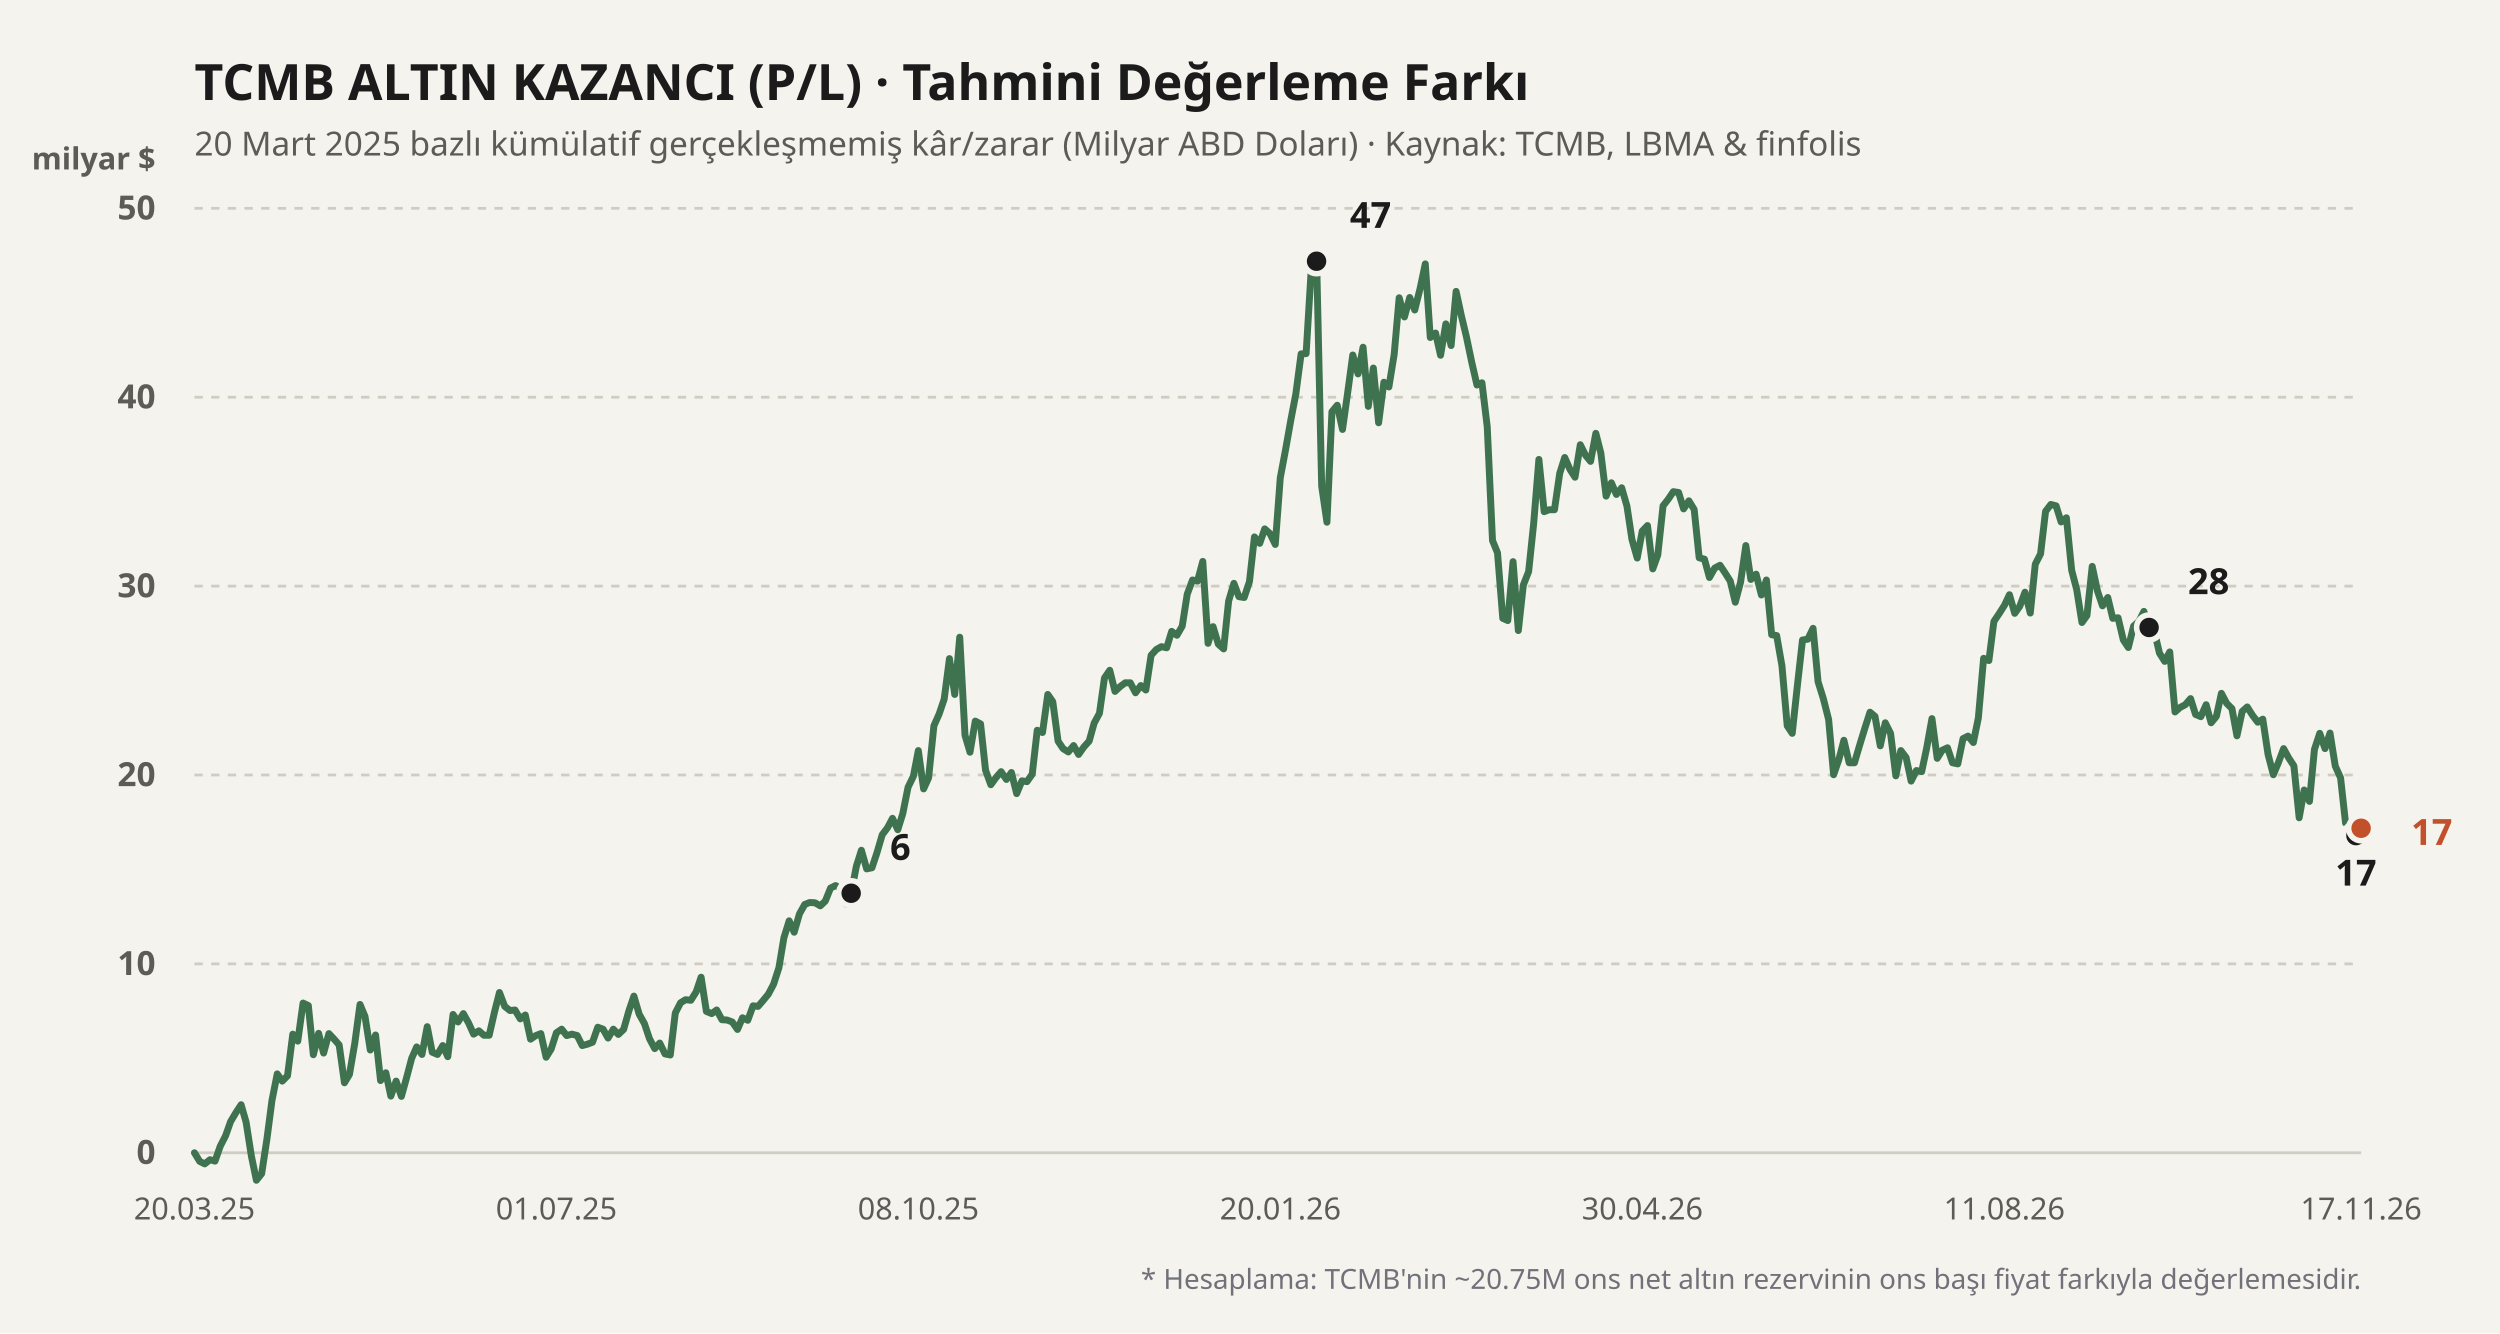
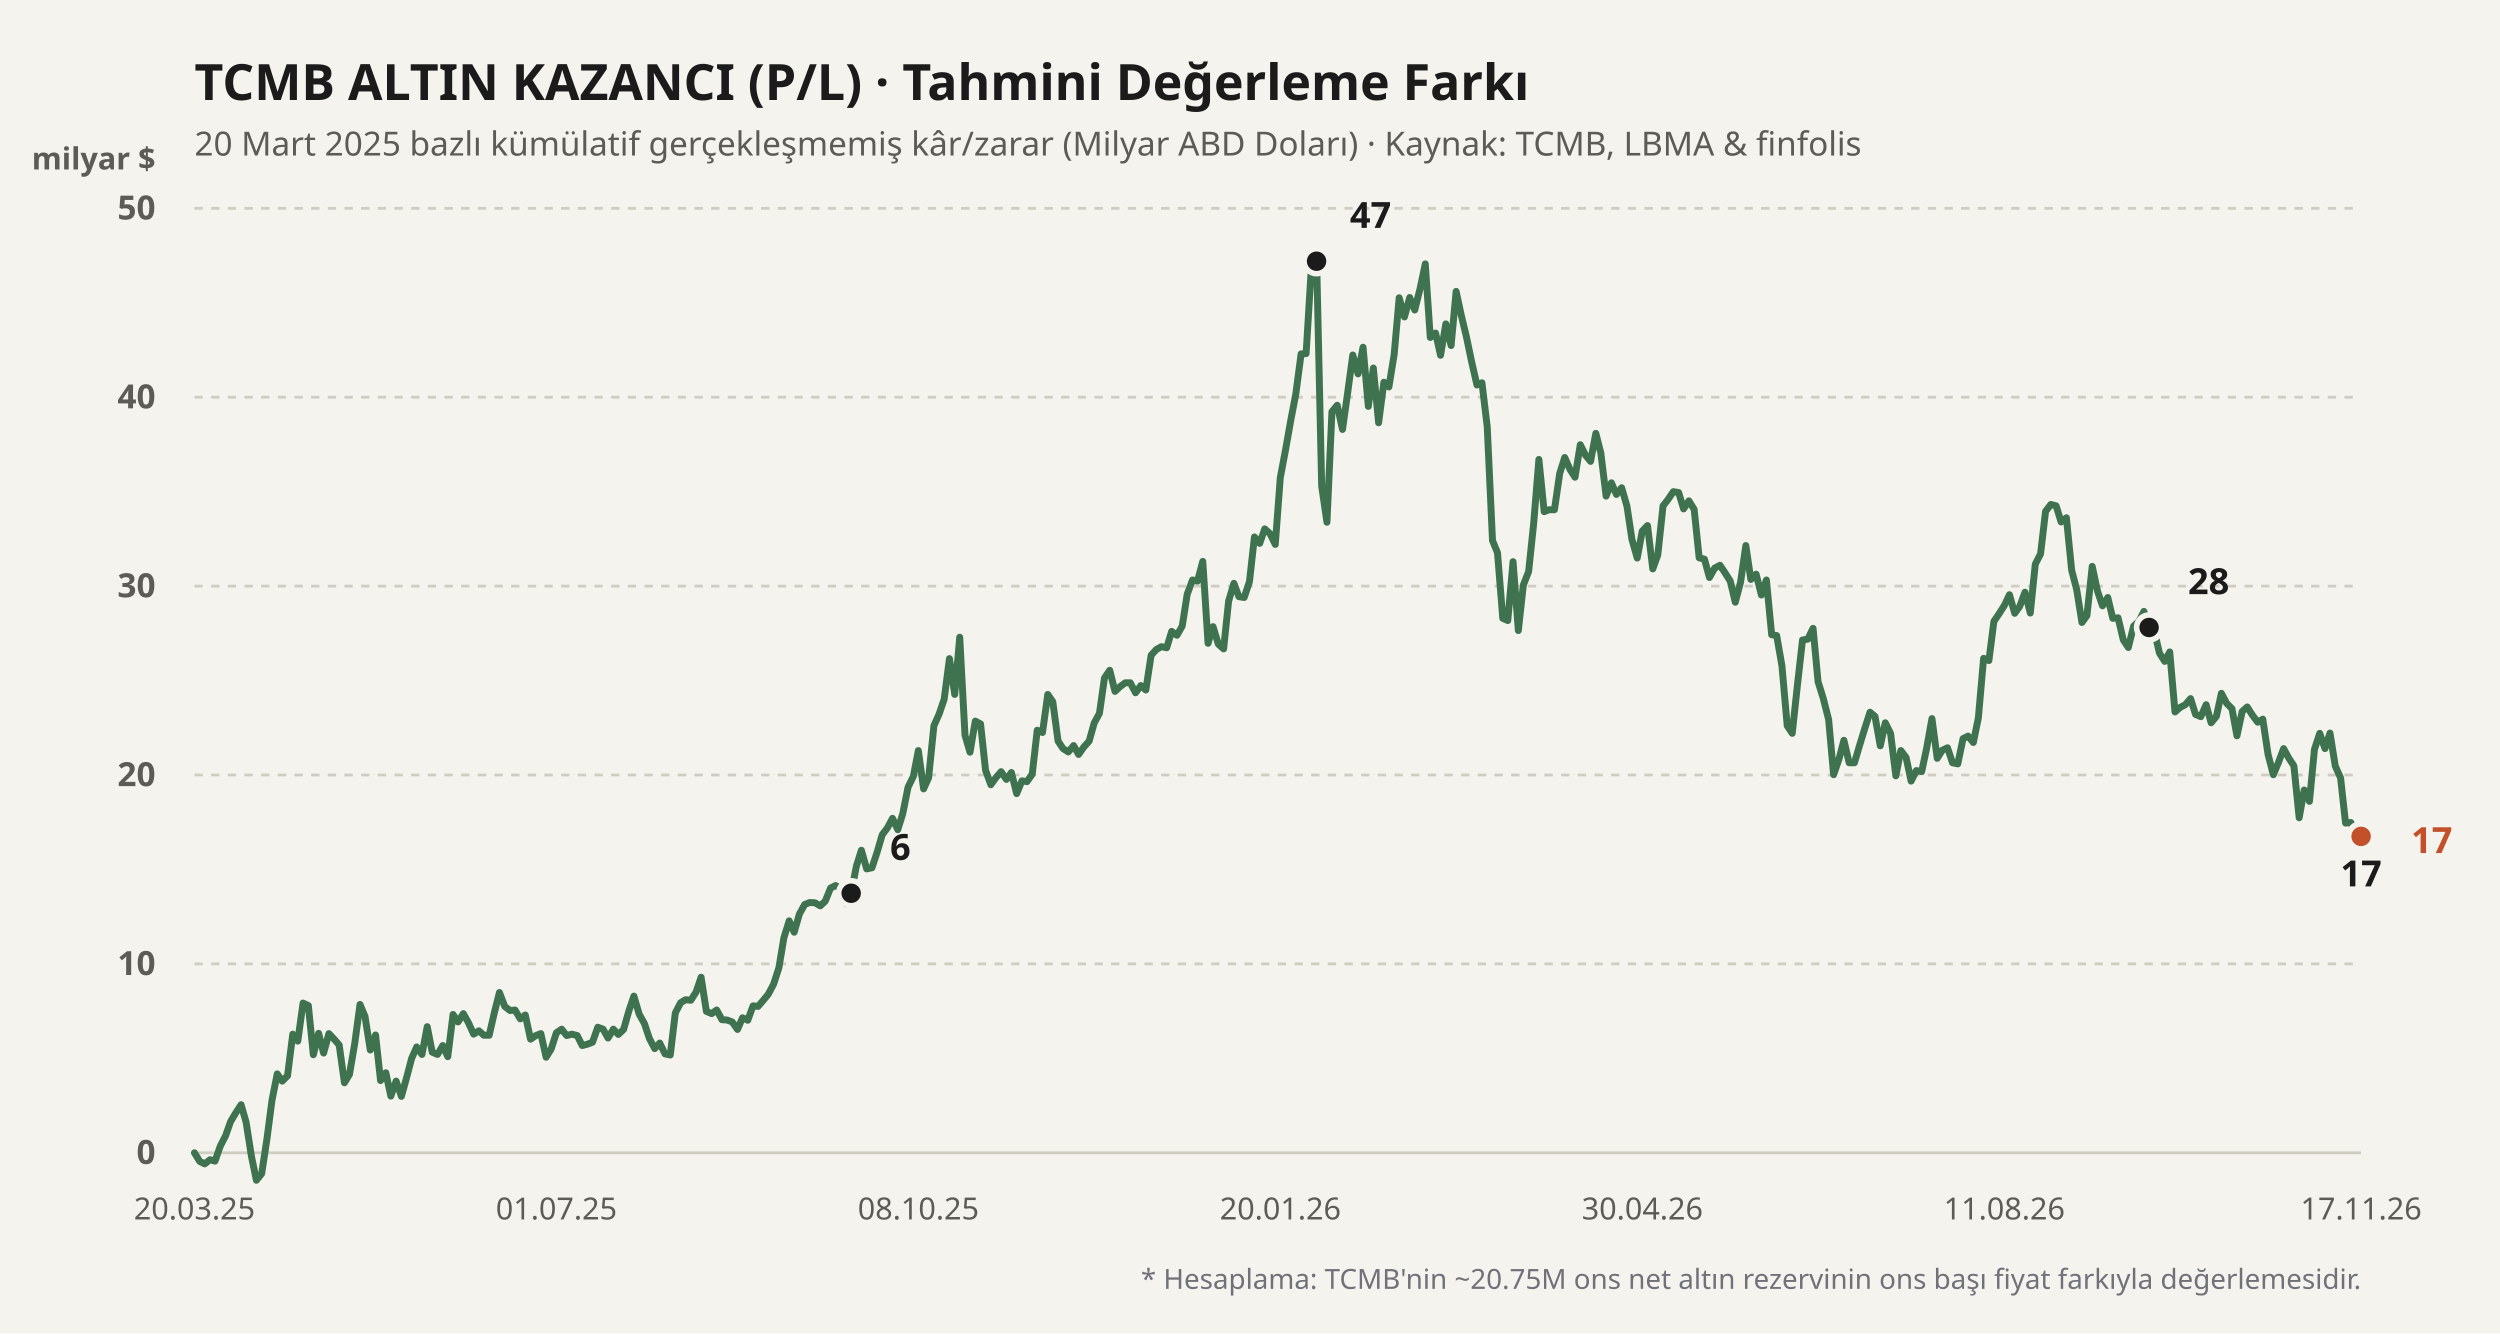
<svg xmlns="http://www.w3.org/2000/svg" viewBox="0 0 900 480" width="100%" height="100%">
  <rect width="900" height="480" fill="#f4f3ee" />
  <text x="70" y="36" fill="#1b1b1b" font-size="18" font-weight="700" font-family="'Bricolage Grotesque', system-ui, sans-serif">
    TCMB ALTIN KAZANCI (P/L) · Tahmini Değerleme Farkı
  </text>
  <text x="70" y="56" fill="#5d5b55" font-size="12" font-family="'Bricolage Grotesque', system-ui, sans-serif">
    20 Mart 2025 bazlı kümülatif gerçekleşmemiş kâr/zarar (Milyar ABD Doları) · Kaynak: TCMB, LBMA &amp; finfolis
  </text>
  <text x="56" y="61" fill="#5d5b55" font-size="11" font-weight="600" font-family="'Bricolage Grotesque', system-ui, sans-serif" text-anchor="end">milyar $</text>
  <line x1="70" y1="415" x2="850" y2="415" stroke="#cfccc2" stroke-width="1" stroke-dasharray="none" />
  <text x="56" y="419" fill="#5d5b55" font-size="12" font-family="'Bricolage Grotesque', system-ui, sans-serif" text-anchor="end" font-weight="600">0</text>
  <line x1="70" y1="347" x2="850" y2="347" stroke="#cfccc2" stroke-width="1" stroke-dasharray="3,3" />
  <text x="56" y="351" fill="#5d5b55" font-size="12" font-family="'Bricolage Grotesque', system-ui, sans-serif" text-anchor="end" font-weight="600">10</text>
  <line x1="70" y1="279" x2="850" y2="279" stroke="#cfccc2" stroke-width="1" stroke-dasharray="3,3" />
  <text x="56" y="283" fill="#5d5b55" font-size="12" font-family="'Bricolage Grotesque', system-ui, sans-serif" text-anchor="end" font-weight="600">20</text>
  <line x1="70" y1="211" x2="850" y2="211" stroke="#cfccc2" stroke-width="1" stroke-dasharray="3,3" />
  <text x="56" y="215" fill="#5d5b55" font-size="12" font-family="'Bricolage Grotesque', system-ui, sans-serif" text-anchor="end" font-weight="600">30</text>
  <line x1="70" y1="143" x2="850" y2="143" stroke="#cfccc2" stroke-width="1" stroke-dasharray="3,3" />
  <text x="56" y="147" fill="#5d5b55" font-size="12" font-family="'Bricolage Grotesque', system-ui, sans-serif" text-anchor="end" font-weight="600">40</text>
  <line x1="70" y1="75" x2="850" y2="75" stroke="#cfccc2" stroke-width="1" stroke-dasharray="3,3" />
  <text x="56" y="79" fill="#5d5b55" font-size="12" font-family="'Bricolage Grotesque', system-ui, sans-serif" text-anchor="end" font-weight="600">50</text>
  <defs>
    <linearGradient id="altin-grad" x1="0" y1="0" x2="0" y2="1">
      <stop offset="0%" stop-color="#3f7350" stop-opacity="0.25" />
      <stop offset="100%" stop-color="#3f7350" stop-opacity="0.02" />
    </linearGradient>
  </defs>
-   <polyline fill="none" stroke="#3f7350" stroke-width="2.5" stroke-linecap="round" stroke-linejoin="round" points="70.0,415.0 71.9,418.1 73.7,419.0 75.6,417.5 77.4,418.0 79.3,412.6 81.2,408.9 83.0,403.8 84.9,400.6 86.8,397.7 88.6,404.0 90.5,416.2 92.3,424.9 94.2,422.5 96.1,410.0 97.9,396.2 99.8,386.6 101.6,389.2 103.5,387.3 105.4,372.3 107.2,374.8 109.1,361.1 111.0,362.0 112.8,379.7 114.7,372.0 116.5,379.1 118.4,372.1 120.3,374.1 122.1,376.2 124.0,389.8 125.8,386.8 127.7,375.7 129.6,361.6 131.4,365.9 133.3,378.0 135.2,372.6 137.0,389.0 138.9,386.2 140.7,394.6 142.6,389.2 144.5,394.7 146.3,388.2 148.2,381.0 150.0,376.9 151.9,379.6 153.8,369.6 155.6,378.8 157.5,379.6 159.4,376.4 161.2,380.4 163.1,365.2 164.9,367.9 166.8,364.9 168.7,368.3 170.5,372.3 172.4,371.1 174.2,372.7 176.1,372.7 178.0,364.4 179.8,357.3 181.7,362.3 183.6,363.8 185.4,363.6 187.3,366.8 189.1,365.4 191.0,374.1 192.9,372.8 194.7,372.1 196.6,380.6 198.4,377.7 200.3,371.8 202.2,370.5 204.0,372.8 205.9,372.3 207.8,372.8 209.6,376.4 211.5,375.9 213.3,375.2 215.2,369.8 217.1,370.5 218.9,373.7 220.8,370.5 222.6,372.4 224.5,370.6 226.4,363.9 228.2,358.6 230.1,365.1 232.0,368.5 233.8,373.9 235.7,377.5 237.5,375.5 239.4,379.4 241.3,379.8 243.1,364.7 245.0,361.0 246.8,359.9 248.7,360.1 250.6,357.1 252.4,351.8 254.3,364.1 256.2,364.9 258.0,363.6 259.9,367.1 261.7,367.2 263.6,367.9 265.5,370.6 267.3,366.4 269.2,367.3 271.1,362.1 272.9,362.3 274.8,360.1 276.6,357.9 278.5,354.3 280.4,348.4 282.2,337.6 284.1,331.5 285.9,335.6 287.8,329.0 289.7,325.6 291.5,324.9 293.4,325.0 295.3,326.1 297.1,324.4 299.0,319.7 300.8,318.8 302.7,319.9 304.6,325.4 306.4,321.6 308.3,311.8 310.1,306.1 312.0,312.8 313.9,312.4 315.7,307.0 317.6,300.5 319.5,298.0 321.3,294.6 323.2,298.7 325.0,292.9 326.9,283.4 328.8,279.5 330.6,270.2 332.5,284.0 334.3,280.0 336.2,261.3 338.1,257.0 339.9,251.7 341.8,237.1 343.7,250.0 345.5,229.4 347.4,264.7 349.2,270.8 351.1,259.6 353.0,260.6 354.8,277.3 356.7,282.5 358.5,280.0 360.4,277.8 362.3,280.6 364.1,278.1 366.0,285.7 367.9,281.1 369.7,281.4 371.6,278.7 373.4,262.9 375.3,263.7 377.2,250.0 379.0,252.6 380.9,266.8 382.7,269.5 384.6,270.7 386.5,268.4 388.3,271.6 390.2,268.9 392.1,266.8 393.9,260.3 395.8,256.8 397.6,244.1 399.5,241.3 401.4,248.9 403.2,247.2 405.1,245.8 406.9,245.8 408.8,249.4 410.7,246.8 412.5,248.4 414.4,235.9 416.3,233.8 418.1,232.8 420.0,233.2 421.8,227.3 423.7,228.7 425.6,225.4 427.4,213.9 429.3,208.8 431.1,209.2 433.0,202.1 434.9,231.6 436.7,225.6 438.6,231.9 440.5,233.6 442.3,216.4 444.2,210.0 446.0,214.8 447.9,215.1 449.8,209.4 451.6,193.3 453.5,195.6 455.3,190.4 457.2,192.1 459.1,196.0 460.9,172.0 462.8,161.9 464.7,151.2 466.5,141.8 468.4,127.4 470.2,127.3 472.1,96.1 474.0,94.0 475.8,175.0 477.7,188.0 479.5,148.2 481.4,145.9 483.3,154.6 485.1,141.8 487.0,127.8 488.9,134.6 490.7,125.0 492.6,146.3 494.4,132.5 496.3,152.2 498.2,137.6 500.0,139.3 501.9,127.6 503.7,107.2 505.6,114.1 507.5,107.1 509.3,111.6 511.2,104.0 513.1,95.0 514.9,121.5 516.8,119.9 518.6,127.9 520.5,116.6 522.4,124.4 524.2,104.9 526.1,113.7 527.9,121.2 529.8,130.3 531.7,138.6 533.5,137.8 535.4,153.6 537.3,194.6 539.1,199.0 541.0,222.6 542.8,223.4 544.7,202.2 546.6,227.0 548.4,210.6 550.3,205.8 552.1,188.7 554.0,165.4 555.9,184.2 557.7,183.5 559.6,183.5 561.5,170.4 563.3,164.7 565.2,169.0 567.0,171.8 568.9,160.1 570.8,163.9 572.6,166.1 574.5,156.0 576.3,163.1 578.2,178.6 580.1,173.8 581.9,178.0 583.8,175.6 585.7,182.2 587.5,194.2 589.4,200.9 591.2,191.2 593.1,189.2 595.0,204.8 596.8,199.8 598.7,182.1 600.5,179.8 602.4,177.0 604.3,177.3 606.1,183.2 608.0,180.3 609.9,183.4 611.7,200.8 613.6,201.3 615.4,207.9 617.3,204.5 619.2,203.5 621.0,206.2 622.9,209.2 624.7,216.8 626.6,209.6 628.5,196.4 630.3,208.6 632.2,206.7 634.1,214.2 635.9,208.8 637.8,228.5 639.6,228.8 641.5,239.7 643.4,261.3 645.2,264.0 647.1,246.4 648.9,230.4 650.8,230.1 652.7,226.2 654.5,245.4 656.4,251.5 658.3,259.0 660.1,278.9 662.0,273.4 663.8,266.5 665.7,274.6 667.6,274.6 669.4,268.5 671.3,262.3 673.2,256.4 675.0,257.9 676.9,268.5 678.7,260.2 680.6,264.0 682.5,279.3 684.3,270.2 686.2,272.7 688.0,281.2 689.9,277.4 691.8,277.8 693.6,269.3 695.5,258.7 697.4,273.0 699.2,270.1 701.1,269.2 702.9,274.6 704.8,275.0 706.7,265.9 708.5,265.0 710.4,267.3 712.2,258.5 714.1,237.0 716.0,237.8 717.8,223.7 719.7,220.9 721.6,217.9 723.4,214.1 725.3,220.8 727.1,218.3 729.0,213.2 730.9,220.7 732.7,203.1 734.6,199.4 736.4,184.1 738.3,181.6 740.2,182.1 742.0,187.9 743.9,186.4 745.8,205.3 747.6,212.2 749.5,224.1 751.3,221.6 753.2,203.9 755.1,212.8 756.9,218.1 758.8,215.1 760.6,222.6 762.5,222.4 764.4,230.4 766.2,233.1 768.1,225.4 770.0,223.7 771.8,220.1 773.7,225.9 775.5,227.0 777.4,235.1 779.3,238.1 781.1,234.7 783.0,256.3 784.8,254.7 786.7,253.7 788.6,251.5 790.4,257.2 792.3,258.0 794.2,253.7 796.0,260.2 797.9,257.9 799.7,249.6 801.6,253.2 803.5,255.1 805.3,264.9 807.2,256.1 809.0,254.5 810.9,257.5 812.8,260.0 814.6,258.9 816.5,271.6 818.4,278.9 820.2,274.6 822.1,269.5 823.9,272.8 825.8,275.7 827.7,294.4 829.5,284.4 831.4,288.5 833.2,269.8 835.1,264.0 837.0,269.5 838.8,263.9 840.7,275.8 842.6,280.0 844.4,296.3 846.3,296.1 848.1,300.8 850.0,298.2" />
+   <polyline fill="none" stroke="#3f7350" stroke-width="2.5" stroke-linecap="round" stroke-linejoin="round" points="70.0,415.0 71.9,418.1 73.7,419.0 75.6,417.5 77.4,418.0 79.3,412.6 81.2,408.9 83.0,403.8 84.9,400.6 86.8,397.7 88.6,404.0 90.5,416.2 92.3,424.9 94.2,422.5 96.1,410.0 97.9,396.2 99.8,386.6 101.6,389.2 103.5,387.3 105.4,372.3 107.2,374.8 109.1,361.1 111.0,362.0 112.8,379.7 114.7,372.0 116.5,379.1 118.4,372.1 120.3,374.1 122.1,376.2 124.0,389.8 125.8,386.8 127.7,375.7 129.6,361.6 131.4,365.9 133.3,378.0 135.2,372.6 137.0,389.0 138.9,386.2 140.7,394.6 142.6,389.2 144.5,394.7 146.3,388.2 148.2,381.0 150.0,376.9 151.9,379.6 153.8,369.6 155.6,378.8 157.5,379.6 159.4,376.4 161.2,380.4 163.1,365.2 164.9,367.9 166.8,364.9 168.7,368.3 170.5,372.3 172.4,371.1 174.2,372.7 176.1,372.7 178.0,364.4 179.8,357.3 181.7,362.3 183.6,363.8 185.4,363.6 187.3,366.8 189.1,365.4 191.0,374.1 192.9,372.8 194.7,372.1 196.6,380.6 198.4,377.7 200.3,371.8 202.2,370.5 204.0,372.8 205.9,372.3 207.8,372.8 209.6,376.4 211.5,375.9 213.3,375.2 215.2,369.8 217.1,370.5 218.9,373.7 220.8,370.5 222.6,372.4 224.5,370.6 226.4,363.9 228.2,358.6 230.1,365.1 232.0,368.5 233.8,373.9 235.7,377.5 237.5,375.5 239.4,379.4 241.3,379.8 243.1,364.7 245.0,361.0 246.8,359.9 248.7,360.1 250.6,357.1 252.4,351.8 254.3,364.1 256.2,364.9 258.0,363.6 259.9,367.1 261.7,367.2 263.6,367.9 265.5,370.6 267.3,366.4 269.2,367.3 271.1,362.1 272.9,362.3 274.8,360.1 276.6,357.9 278.5,354.3 280.4,348.4 282.2,337.6 284.1,331.5 285.9,335.6 287.8,329.0 289.7,325.6 291.5,324.9 293.4,325.0 295.3,326.1 297.1,324.4 299.0,319.7 300.8,318.8 302.7,319.9 304.6,325.4 306.4,321.6 308.3,311.8 310.1,306.1 312.0,312.8 313.9,312.4 315.7,307.0 317.6,300.5 319.5,298.0 321.3,294.6 323.2,298.7 325.0,292.9 326.9,283.4 328.8,279.5 330.6,270.2 332.5,284.0 334.3,280.0 336.2,261.3 338.1,257.0 339.9,251.7 341.8,237.1 343.7,250.0 345.5,229.4 347.4,264.7 349.2,270.8 351.1,259.6 353.0,260.6 354.8,277.3 356.7,282.5 358.5,280.0 360.4,277.8 362.3,280.6 364.1,278.1 366.0,285.7 367.9,281.1 369.7,281.4 371.6,278.7 373.4,262.9 375.3,263.7 377.2,250.0 379.0,252.6 380.9,266.8 382.7,269.5 384.6,270.7 386.5,268.4 388.3,271.6 390.2,268.9 392.1,266.8 393.9,260.3 395.8,256.8 397.6,244.1 399.5,241.3 401.4,248.9 403.2,247.2 405.1,245.8 406.9,245.8 408.8,249.4 410.7,246.8 412.5,248.4 414.4,235.9 416.3,233.8 418.1,232.8 420.0,233.2 421.8,227.3 423.7,228.7 425.6,225.4 427.4,213.9 429.3,208.8 431.1,209.2 433.0,202.1 434.9,231.6 436.7,225.6 438.6,231.9 440.5,233.6 442.3,216.4 444.2,210.0 446.0,214.8 447.9,215.1 449.8,209.4 451.6,193.3 453.5,195.6 455.3,190.4 457.2,192.1 459.1,196.0 460.9,172.0 462.8,161.9 464.7,151.2 466.5,141.8 468.4,127.4 470.2,127.3 472.1,96.1 474.0,94.0 475.8,175.0 477.7,188.0 479.5,148.2 481.4,145.9 483.3,154.6 485.1,141.8 487.0,127.8 488.9,134.6 490.7,125.0 492.6,146.3 494.4,132.5 496.3,152.2 498.2,137.6 500.0,139.3 501.9,127.6 503.7,107.2 505.6,114.1 507.5,107.1 509.3,111.6 511.2,104.0 513.1,95.0 514.9,121.5 516.8,119.9 518.6,127.9 520.5,116.6 522.4,124.4 524.2,104.9 526.1,113.7 527.9,121.2 529.8,130.3 531.7,138.6 533.5,137.8 535.4,153.6 537.3,194.6 539.1,199.0 541.0,222.6 542.8,223.4 544.7,202.2 546.6,227.0 548.4,210.6 550.3,205.8 552.1,188.7 554.0,165.4 555.9,184.2 557.7,183.5 559.6,183.5 561.5,170.4 563.3,164.7 565.2,169.0 567.0,171.8 568.9,160.1 570.8,163.9 572.6,166.1 574.5,156.0 576.3,163.1 578.2,178.6 580.1,173.8 581.9,178.0 583.8,175.6 585.7,182.2 587.5,194.2 589.4,200.9 591.2,191.2 593.1,189.2 595.0,204.8 596.8,199.8 598.7,182.1 600.5,179.8 602.4,177.0 604.3,177.3 606.1,183.2 608.0,180.3 609.9,183.4 611.7,200.8 613.6,201.3 615.4,207.9 617.3,204.5 619.2,203.5 621.0,206.2 622.9,209.2 624.7,216.8 626.6,209.6 628.5,196.4 630.3,208.6 632.2,206.7 634.1,214.2 635.9,208.8 637.8,228.5 639.6,228.8 641.5,239.7 643.4,261.3 645.2,264.0 647.1,246.4 648.9,230.4 650.8,230.1 652.7,226.2 654.5,245.4 656.4,251.5 658.3,259.0 660.1,278.9 662.0,273.4 663.8,266.5 665.7,274.6 667.6,274.6 669.4,268.5 671.3,262.3 673.2,256.4 675.0,257.9 676.9,268.5 678.7,260.2 680.6,264.0 682.5,279.3 684.3,270.2 686.2,272.7 688.0,281.2 689.9,277.4 691.8,277.8 693.6,269.3 695.5,258.7 697.4,273.0 699.2,270.1 701.1,269.2 702.9,274.6 704.8,275.0 706.7,265.9 708.5,265.0 710.4,267.3 712.2,258.5 714.1,237.0 716.0,237.8 717.8,223.7 719.7,220.9 721.6,217.9 723.4,214.1 725.3,220.8 727.1,218.3 729.0,213.2 730.9,220.7 732.7,203.1 734.6,199.4 736.4,184.1 738.3,181.6 740.2,182.1 742.0,187.9 743.9,186.4 745.8,205.3 747.6,212.2 749.5,224.1 751.3,221.6 753.2,203.9 755.1,212.8 756.9,218.1 758.8,215.1 760.6,222.6 762.5,222.4 764.4,230.4 766.2,233.1 768.1,225.4 770.0,223.7 771.8,220.1 773.7,225.9 775.5,227.0 777.4,235.1 779.3,238.1 781.1,234.7 783.0,256.3 784.8,254.7 786.7,253.7 788.6,251.5 790.4,257.2 792.3,258.0 794.2,253.7 796.0,260.2 797.9,257.9 799.7,249.6 801.6,253.2 803.5,255.1 805.3,264.9 807.2,256.1 809.0,254.5 810.9,257.5 812.8,260.0 814.6,258.9 816.5,271.6 818.4,278.9 820.2,274.6 822.1,269.5 823.9,272.8 825.8,275.7 827.7,294.4 829.5,284.4 831.4,288.5 833.2,269.8 835.1,264.0 837.0,269.5 838.8,263.9 840.7,275.8 842.6,280.0 844.4,296.3 846.3,296.1 848.1,300.8 850.0,301.1" />
  <circle cx="306.42" cy="321.568" r="4.5" fill="#1b1b1b" stroke="#f4f3ee" stroke-width="2" />
  <text x="320.42" y="309.568" fill="#1b1b1b" font-weight="700" font-size="13" font-family="'Bricolage Grotesque', system-ui, sans-serif" text-anchor="start">6</text>
  <circle cx="473.962" cy="94.04" r="4.5" fill="#1b1b1b" stroke="#f4f3ee" stroke-width="2" />
  <text x="485.962" y="82.04" fill="#1b1b1b" font-weight="700" font-size="13" font-family="'Bricolage Grotesque', system-ui, sans-serif" text-anchor="start">47</text>
-   <circle cx="848.138" cy="300.828" r="4.5" fill="#1b1b1b" stroke="#f4f3ee" stroke-width="2" />
-   <text x="848.138" y="318.828" fill="#1b1b1b" font-weight="700" font-size="13" font-family="'Bricolage Grotesque', system-ui, sans-serif" text-anchor="middle">17</text>
+   <circle cx="850" cy="301.1" r="4.5" fill="#1b1b1b" stroke="#f4f3ee" stroke-width="2" />
+   <text x="850" y="319.1" fill="#1b1b1b" font-weight="700" font-size="13" font-family="'Bricolage Grotesque', system-ui, sans-serif" text-anchor="middle">17</text>
  <circle cx="773.675" cy="225.892" r="4.5" fill="#1b1b1b" stroke="#f4f3ee" stroke-width="2" />
  <text x="787.675" y="213.892" fill="#1b1b1b" font-weight="700" font-size="13" font-family="'Bricolage Grotesque', system-ui, sans-serif" text-anchor="start">28</text>
-   <circle cx="850" cy="298.176" r="4.5" fill="#c2502b" stroke="#f4f3ee" stroke-width="2" />
-   <text x="868" y="304.176" fill="#c2502b" font-weight="700" font-size="13" font-family="'Bricolage Grotesque', system-ui, sans-serif" text-anchor="start">17</text>
+   <circle cx="850" cy="301.1" r="4.5" fill="#c2502b" stroke="#f4f3ee" stroke-width="2" />
+   <text x="868" y="307.1" fill="#c2502b" font-weight="700" font-size="13" font-family="'Bricolage Grotesque', system-ui, sans-serif" text-anchor="start">17</text>
  <text x="70" y="439" fill="#5d5b55" font-size="11" font-family="'Bricolage Grotesque', system-ui, sans-serif" text-anchor="middle">20.03.25</text>
  <text x="200.31" y="439" fill="#5d5b55" font-size="11" font-family="'Bricolage Grotesque', system-ui, sans-serif" text-anchor="middle">01.07.25</text>
  <text x="330.621" y="439" fill="#5d5b55" font-size="11" font-family="'Bricolage Grotesque', system-ui, sans-serif" text-anchor="middle">08.10.25</text>
  <text x="460.931" y="439" fill="#5d5b55" font-size="11" font-family="'Bricolage Grotesque', system-ui, sans-serif" text-anchor="middle">20.01.26</text>
  <text x="591.241" y="439" fill="#5d5b55" font-size="11" font-family="'Bricolage Grotesque', system-ui, sans-serif" text-anchor="middle">30.04.26</text>
  <text x="721.551" y="439" fill="#5d5b55" font-size="11" font-family="'Bricolage Grotesque', system-ui, sans-serif" text-anchor="middle">11.08.26</text>
  <text x="850" y="439" fill="#5d5b55" font-size="11" font-family="'Bricolage Grotesque', system-ui, sans-serif" text-anchor="middle">17.11.26</text>
  <text x="850" y="464" fill="#71717a" font-size="10" font-family="'Bricolage Grotesque', system-ui, sans-serif" text-anchor="end">
    * Hesaplama: TCMB'nin ~20.75M ons net altın rezervinin ons başı fiyat farkıyla değerlemesidir.
  </text>
</svg>
